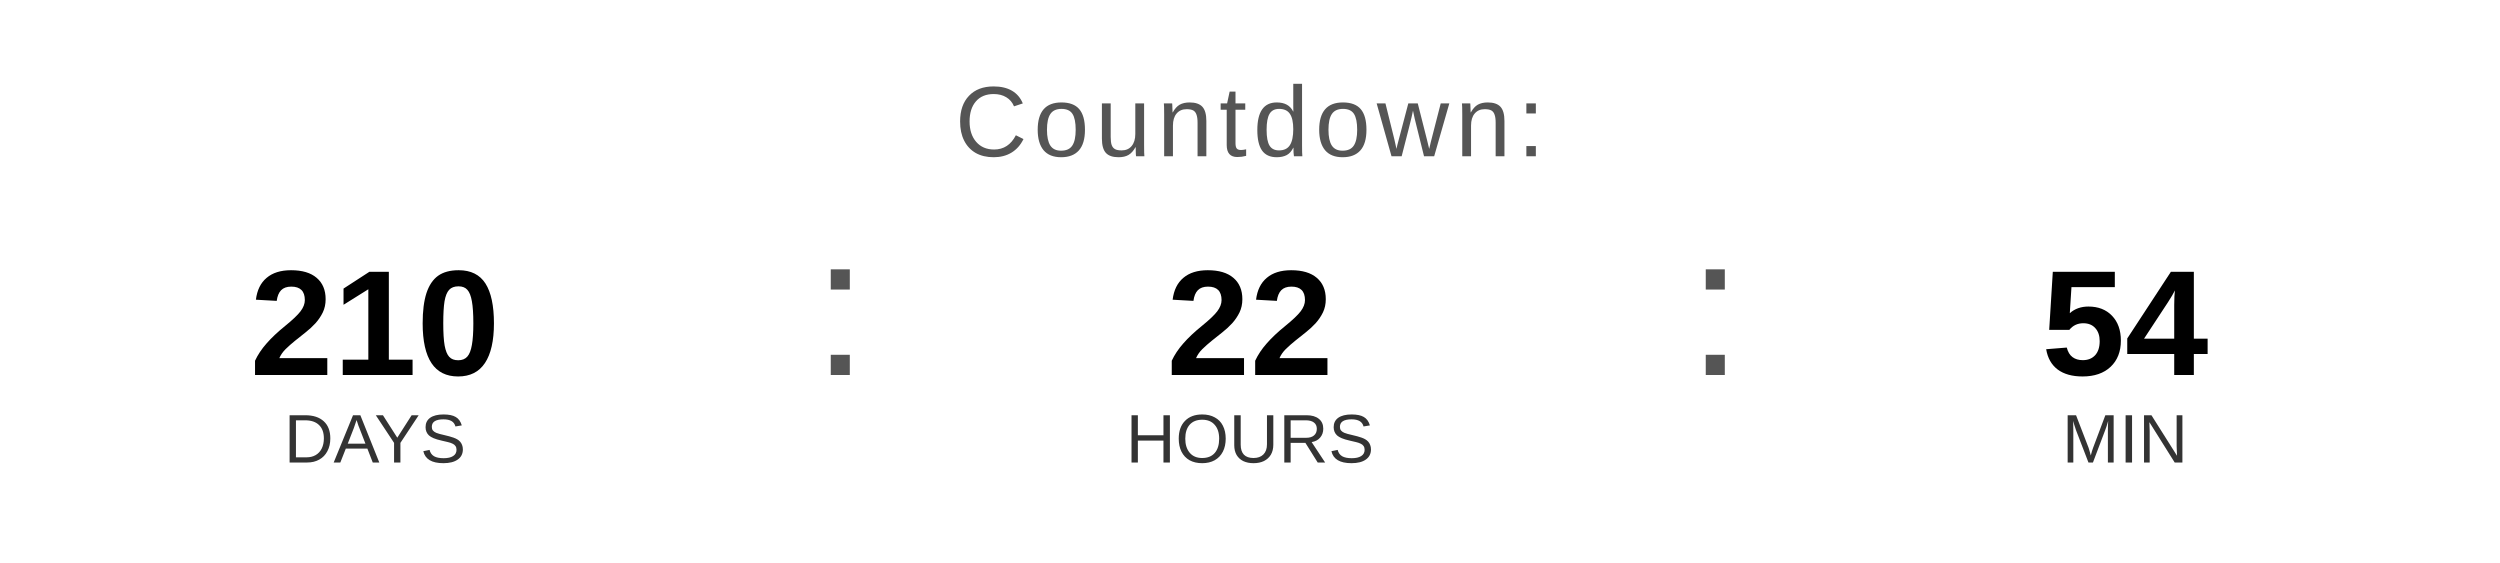
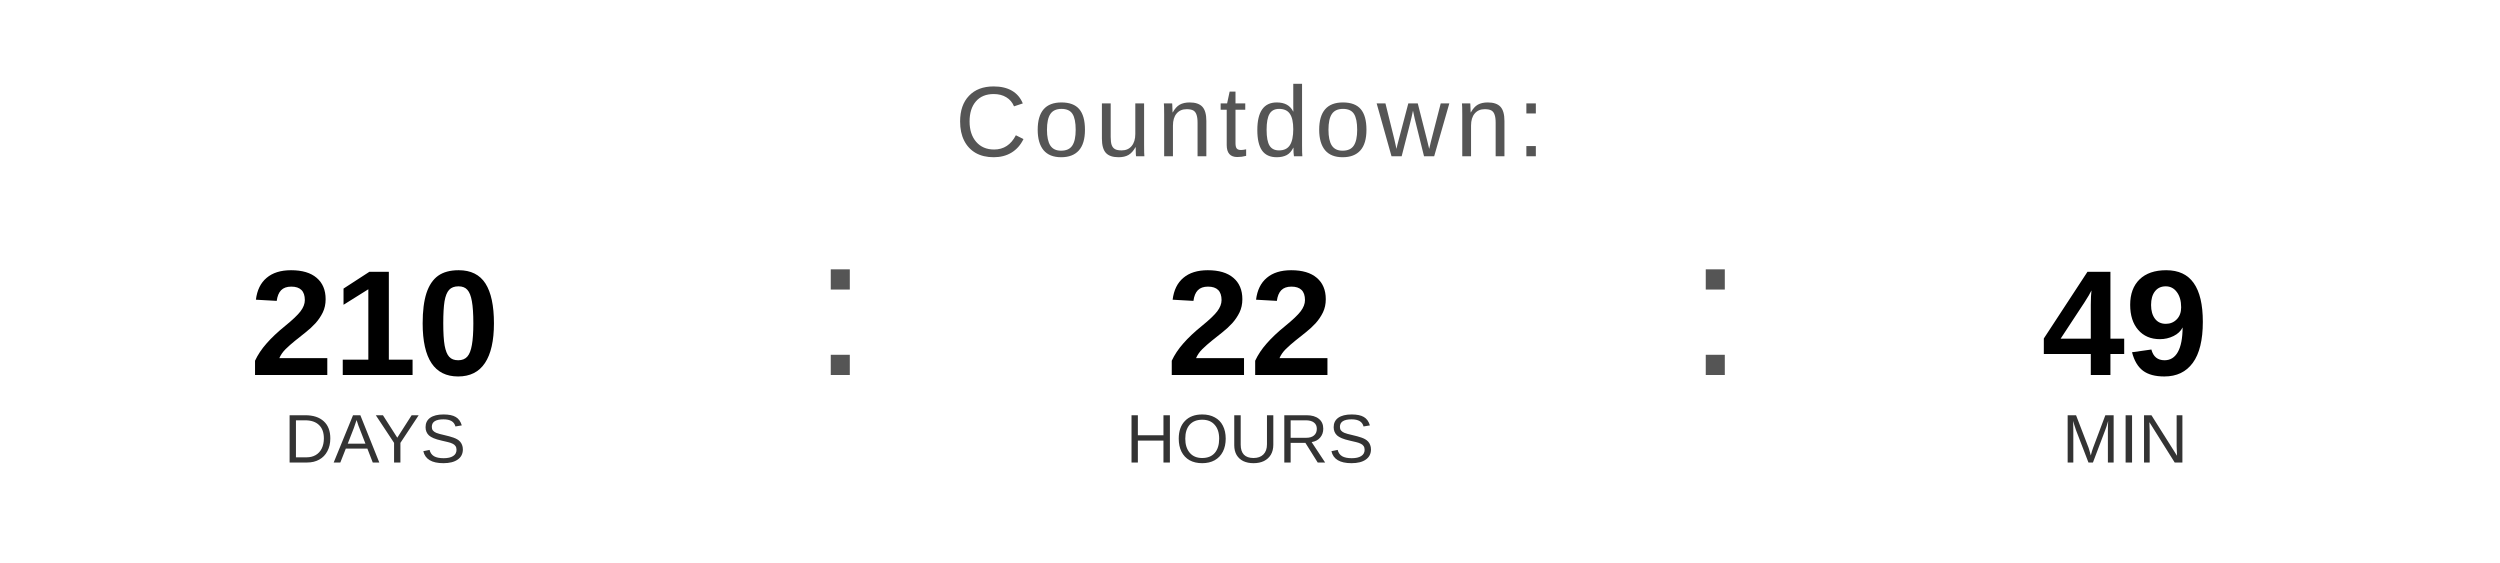
<svg xmlns="http://www.w3.org/2000/svg" width="400" height="90" viewBox="0 0 400 90">
  <text x="200" y="25" font-family="Arial, Helvetica, sans-serif" font-size="16" fill="#555555" text-anchor="middle" letter-spacing="1">
    Countdown:
  </text>
  <text x="60" y="60" font-family="Arial, Helvetica, sans-serif" font-size="24" font-weight="bold" fill="#000000" text-anchor="middle">210</text>
  <text x="60" y="74" font-family="Arial, Helvetica, sans-serif" font-size="11" fill="#333333" text-anchor="middle">DAYS</text>
  <text x="130" y="60" font-family="Arial, sans-serif" font-size="32" fill="#555555">:</text>
  <text x="200" y="60" font-family="Arial, Helvetica, sans-serif" font-size="24" font-weight="bold" fill="#000000" text-anchor="middle">22</text>
  <text x="200" y="74" font-family="Arial, Helvetica, sans-serif" font-size="11" fill="#333333" text-anchor="middle">HOURS</text>
  <text x="270" y="60" font-family="Arial, sans-serif" font-size="32" fill="#555555">:</text>
-   <text x="340" y="60" font-family="Arial, Helvetica, sans-serif" font-size="24" font-weight="bold" fill="#000000" text-anchor="middle">54</text>
+   <text x="340" y="60" font-family="Arial, Helvetica, sans-serif" font-size="24" font-weight="bold" fill="#000000" text-anchor="middle">49</text>
  <text x="340" y="74" font-family="Arial, Helvetica, sans-serif" font-size="11" fill="#333333" text-anchor="middle">MIN</text>
</svg>
